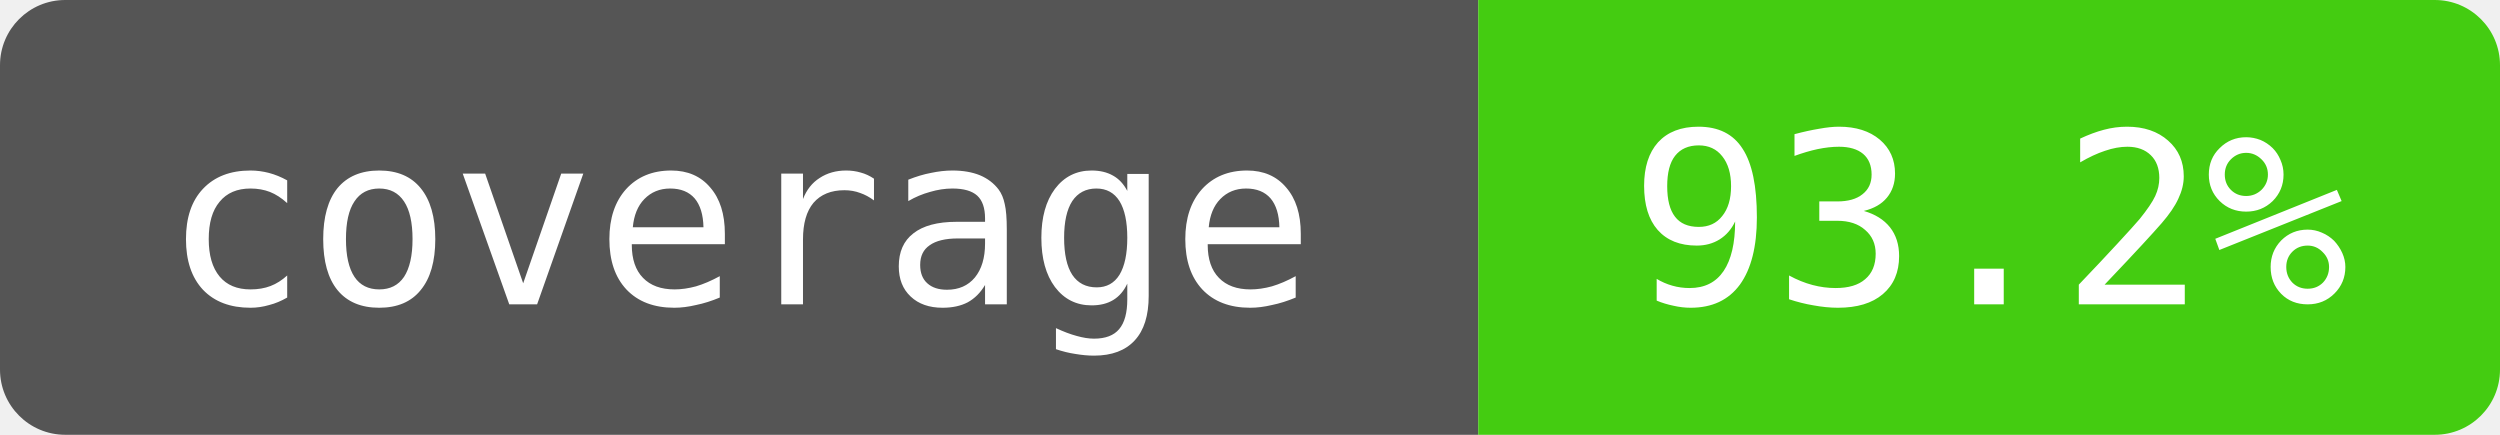
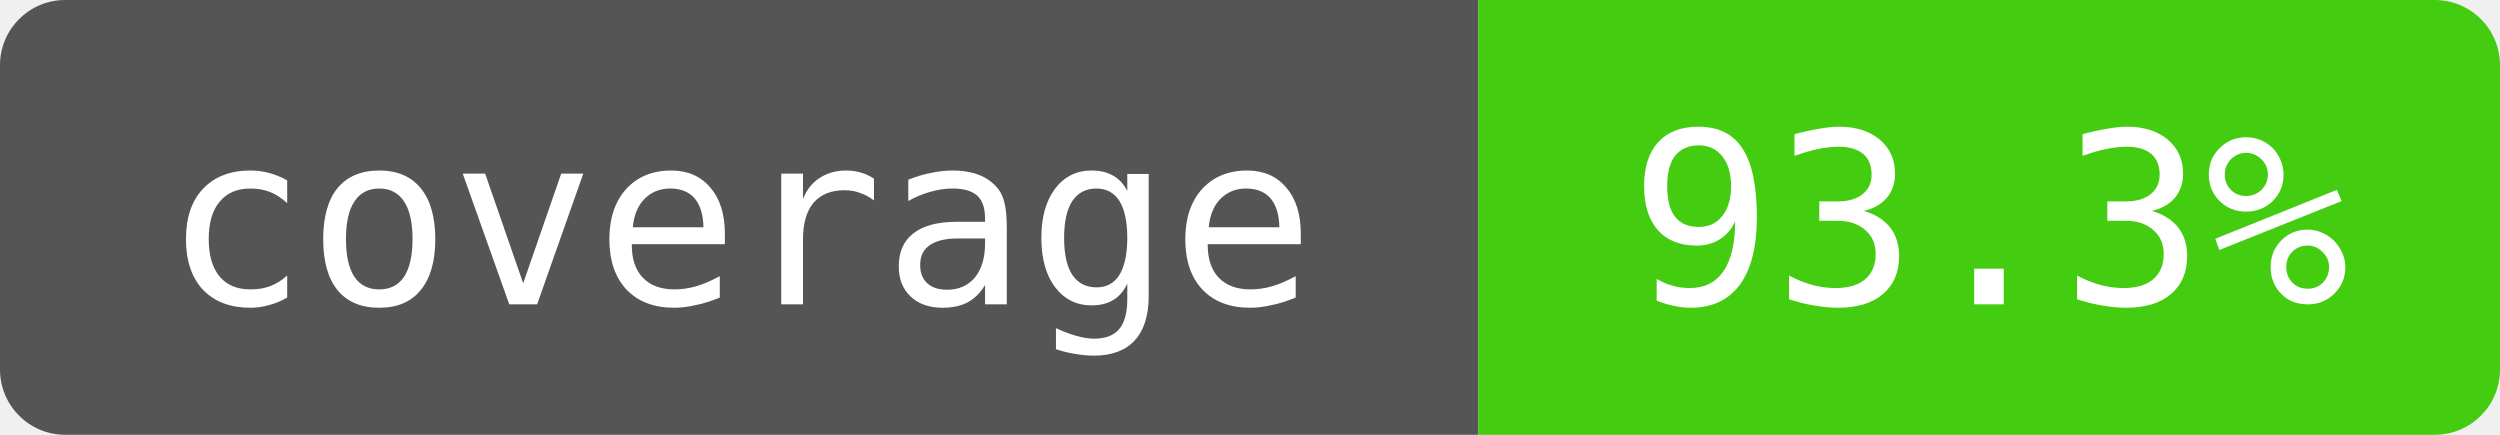
- <svg xmlns="http://www.w3.org/2000/svg" width="115" height="20" role="img" aria-label="coverage: 93.2%">
+ <svg xmlns="http://www.w3.org/2000/svg" width="115" height="20" role="img" aria-label="coverage: 93.3%">
  <clipPath id="badge">
    <rect width="115" height="20" rx="3" />
  </clipPath>
  <g clip-path="url(#badge)">
    <path fill="#555" d="M0 0h68v20H0z" />
    <path fill="#4c1" d="M68 0h47v20H68z" />
  </g>
  <g fill="#fff" text-anchor="middle" font-family="monospace" font-size="11">
    <text x="34" y="14">coverage</text>
-     <text x="91.5" y="14">93.2%</text>
+     <text x="91.5" y="14">93.3%</text>
  </g>
</svg>
